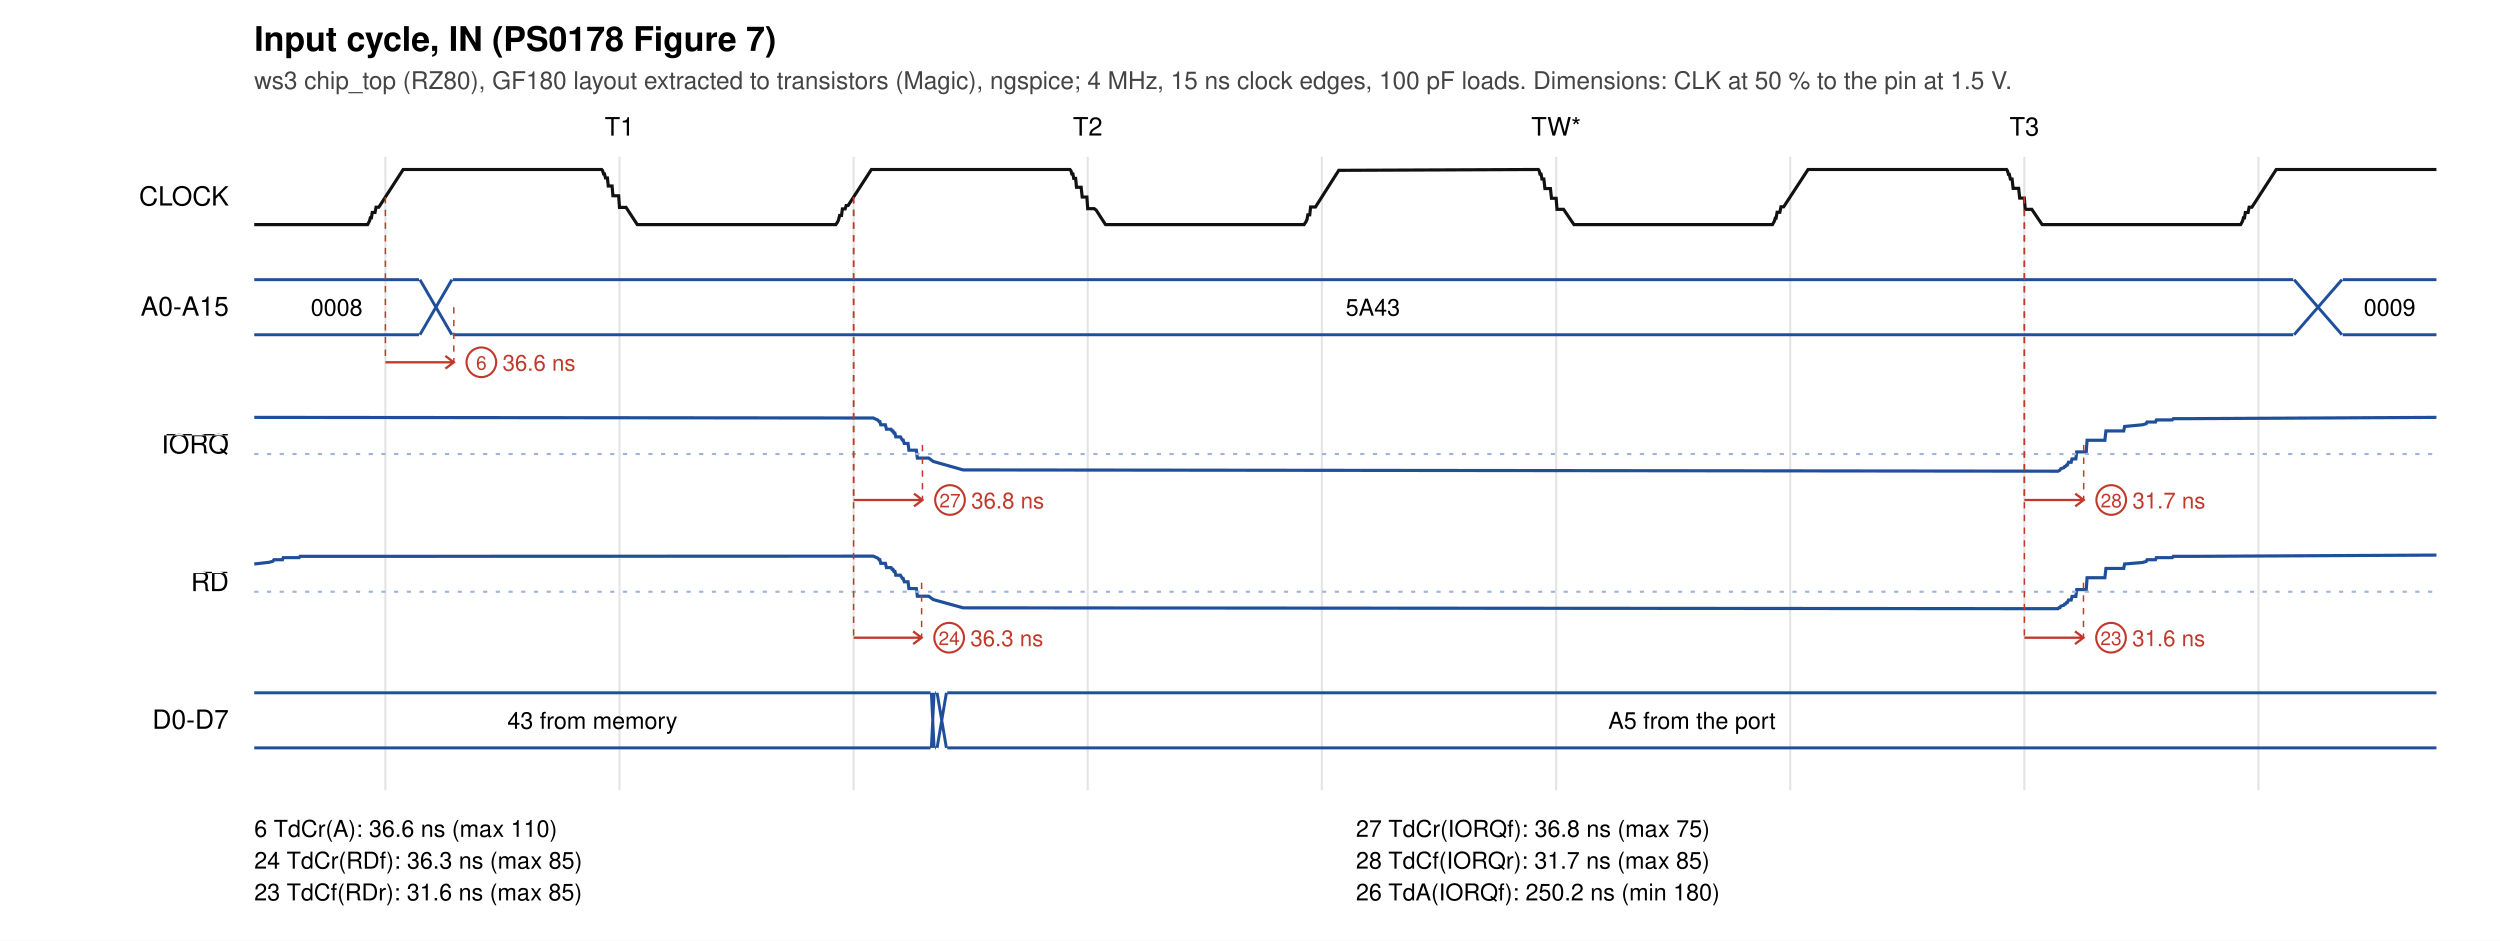
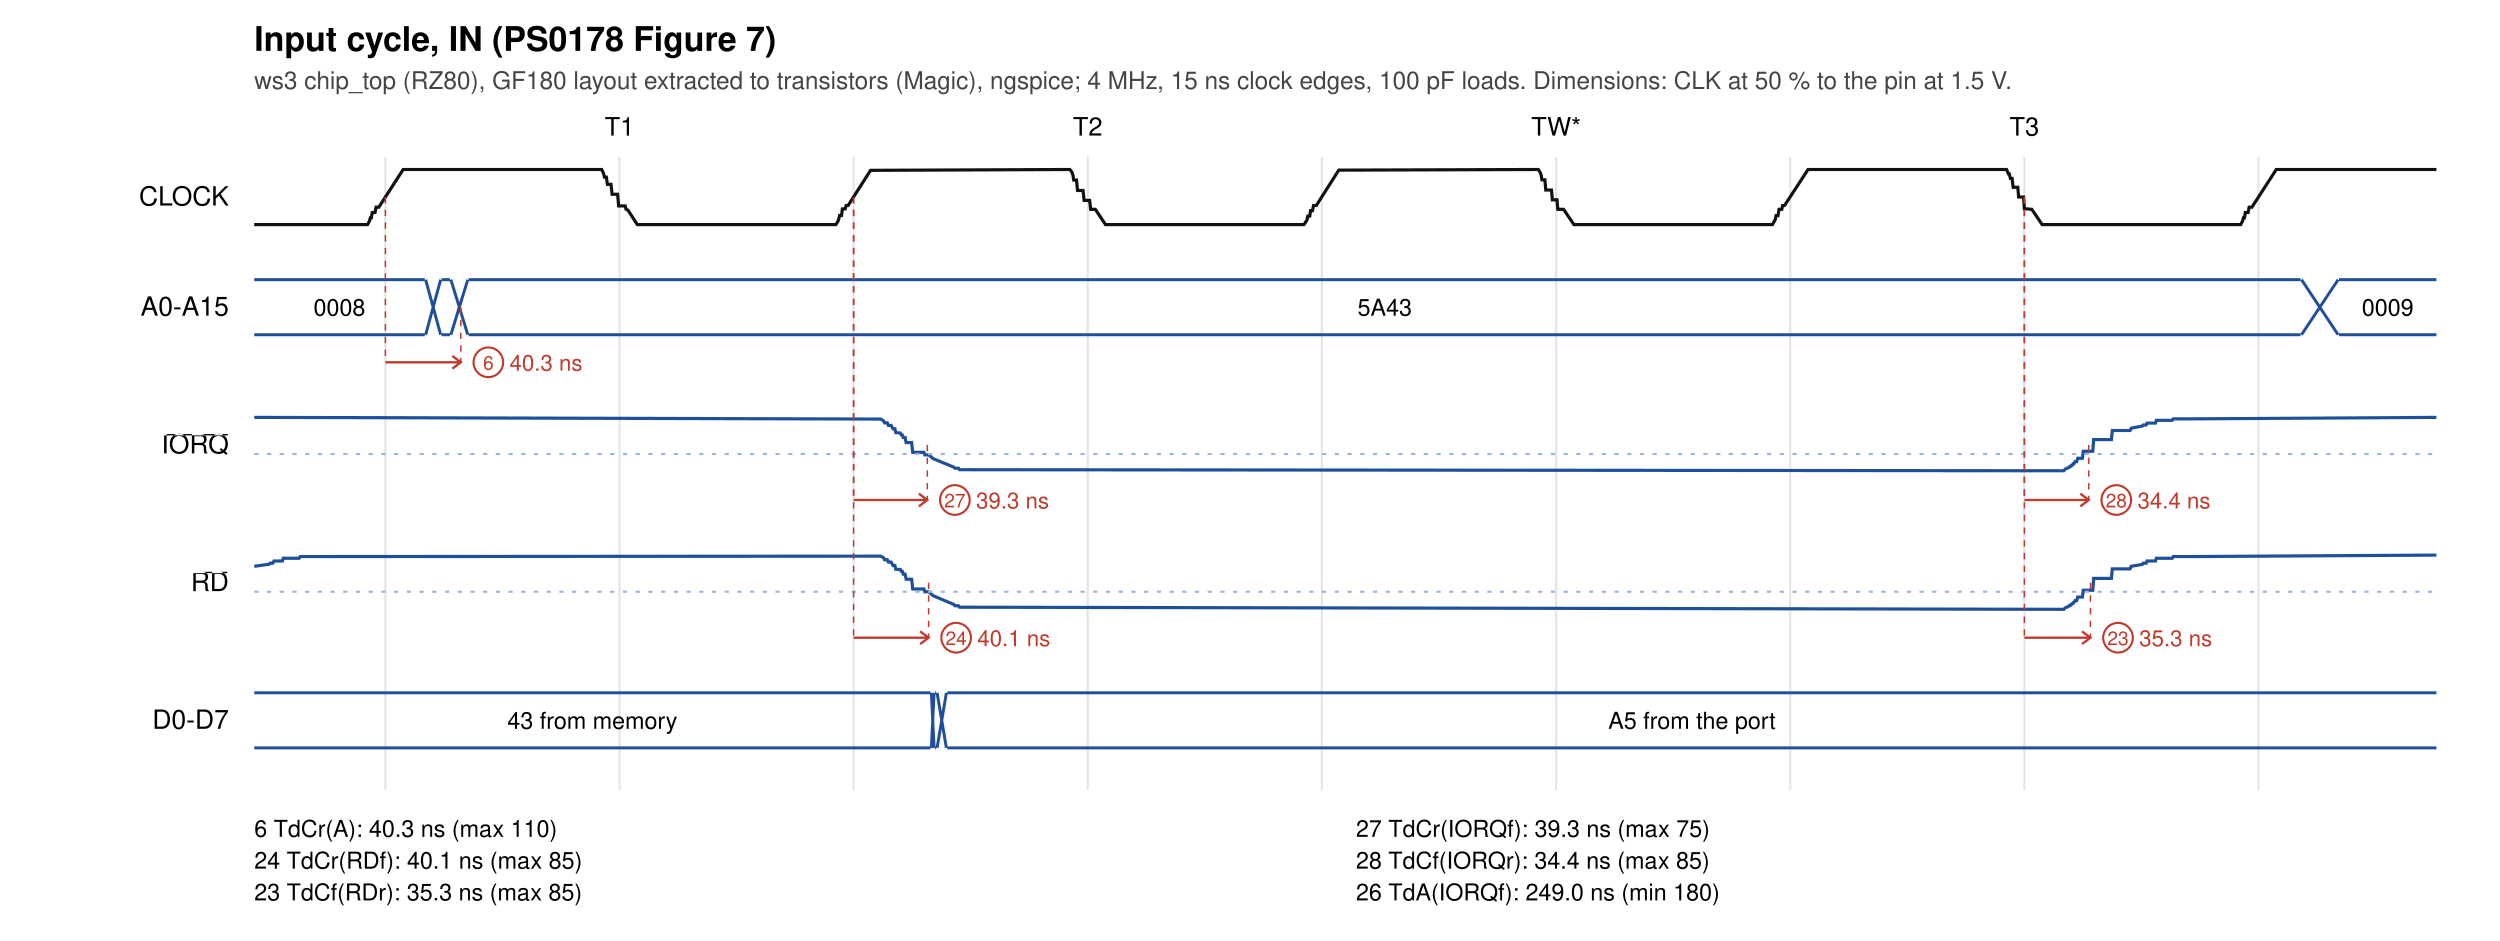
<svg xmlns="http://www.w3.org/2000/svg" width="1180" height="444" viewBox="0 0 1180 444">
  <rect width="1180" height="444" fill="white" />
  <text x="120" y="24" font-size="16" font-weight="bold" font-family="Helvetica, Arial, sans-serif">Input cycle, IN (PS0178 Figure 7)</text>
  <text x="120" y="42" font-size="11.5" fill="#444" font-family="Helvetica, Arial, sans-serif">ws3 chip_top (RZ80), GF180 layout extracted to transistors (Magic), ngspice; 4 MHz, 15 ns clock edges, 100 pF loads. Dimensions: CLK at 50 % to the pin at 1.5 V.</text>
  <text x="292.4" y="64" font-size="12" text-anchor="middle" font-family="Helvetica, Arial, sans-serif">T1</text>
  <text x="513.4" y="64" font-size="12" text-anchor="middle" font-family="Helvetica, Arial, sans-serif">T2</text>
  <text x="734.5" y="64" font-size="12" text-anchor="middle" font-family="Helvetica, Arial, sans-serif">TW*</text>
  <text x="955.5" y="64" font-size="12" text-anchor="middle" font-family="Helvetica, Arial, sans-serif">T3</text>
  <line x1="181.9" y1="74" x2="181.9" y2="373" stroke="#e4e4e4" />
  <line x1="292.4" y1="74" x2="292.4" y2="373" stroke="#e4e4e4" />
  <line x1="402.9" y1="74" x2="402.9" y2="373" stroke="#e4e4e4" />
  <line x1="513.4" y1="74" x2="513.4" y2="373" stroke="#e4e4e4" />
  <line x1="623.9" y1="74" x2="623.9" y2="373" stroke="#e4e4e4" />
  <line x1="734.5" y1="74" x2="734.5" y2="373" stroke="#e4e4e4" />
  <line x1="845.0" y1="74" x2="845.0" y2="373" stroke="#e4e4e4" />
  <line x1="955.5" y1="74" x2="955.5" y2="373" stroke="#e4e4e4" />
  <line x1="1066.0" y1="74" x2="1066.0" y2="373" stroke="#e4e4e4" />
  <text x="108" y="97.0" font-size="12.5" text-anchor="end" font-family="Helvetica, Arial, sans-serif">CLOCK</text>
-   <polyline points="120.0,106.0 173.5,106.0 174.4,104.3 174.8,102.8 175.3,102.8 175.7,100.3 177.0,100.3 177.5,97.8 178.8,97.8 190.3,80.0 284.0,80.0 284.4,80.5 284.9,82.1 285.3,82.1 285.8,84.0 286.7,84.0 287.1,87.8 288.9,87.8 289.3,92.4 292.0,92.4 292.4,97.9 295.5,97.9 300.8,106.0 394.5,106.0 395.4,104.7 395.8,103.7 396.3,101.7 397.2,101.7 397.6,98.6 398.9,98.6 399.4,97.0 400.3,97.0 411.3,80.0 505.0,80.0 505.5,80.6 505.9,82.1 506.4,82.1 506.8,84.2 507.7,84.2 508.1,88.4 510.3,88.4 510.8,93.0 513.0,93.0 513.4,98.5 516.5,98.5 517.4,99.2 521.8,106.0 615.5,106.0 616.4,104.7 616.9,103.6 617.3,101.4 618.2,101.4 618.6,97.7 620.9,97.7 631.9,80.4 726.1,80.0 726.5,80.6 726.9,82.2 727.4,82.2 727.8,84.5 728.7,84.5 729.2,89.0 731.8,89.0 732.3,93.6 734.5,93.6 734.9,98.8 738.0,98.8 742.9,106.0 836.6,106.0 837.5,104.4 837.9,103.0 838.3,103.0 838.8,100.2 840.1,100.2 840.6,97.6 841.9,97.6 853.4,80.0 947.1,80.0 947.5,80.6 948.0,82.3 948.4,82.3 948.9,84.5 949.7,84.5 950.2,88.9 952.8,88.9 953.3,93.5 955.5,93.5 955.9,98.8 959.0,98.8 963.9,106.0 1057.6,106.0 1058.5,104.3 1058.9,102.8 1059.4,102.8 1059.8,100.3 1061.1,100.3 1061.6,97.8 1062.9,97.8 1074.4,80.0 1150.0,80.0" fill="none" stroke="#111" stroke-width="1.5" />
+   <polyline points="120.0,106.0 173.5,106.0 174.4,104.3 174.8,102.8 175.3,102.8 175.7,100.3 177.0,100.3 177.5,97.8 178.8,97.8 190.3,80.0 284.0,80.0 284.9,81.9 285.3,83.6 286.2,83.6 286.7,87.0 288.4,87.0 288.9,91.7 291.5,91.7 292.0,97.2 295.1,97.2 295.5,98.8 296.4,99.2 300.8,106.0 394.5,106.0 395.4,104.7 395.8,103.7 396.3,101.7 397.2,101.7 397.6,98.6 398.9,98.6 399.4,97.0 400.3,97.0 410.9,80.4 505.0,80.0 505.9,81.2 506.4,82.5 506.8,85.0 508.1,85.0 508.6,89.9 511.2,89.9 511.7,94.6 514.3,94.6 514.8,98.8 517.0,98.8 521.8,106.0 615.5,106.0 616.9,103.8 617.3,102.0 618.2,102.0 618.6,99.4 619.5,99.4 620.0,97.0 621.3,97.0 631.9,80.3 726.1,80.0 726.9,81.3 727.4,82.5 727.8,84.9 729.2,84.9 729.6,89.7 732.3,89.7 732.7,94.3 734.9,94.3 735.3,98.8 738.0,98.8 742.9,106.0 836.6,106.0 837.9,103.7 838.3,101.8 839.2,101.8 839.7,98.8 841.0,98.8 841.4,97.0 842.3,97.0 853.4,80.0 947.1,80.0 948.0,82.1 948.4,82.1 948.9,84.2 949.7,84.2 950.2,88.4 952.4,88.4 952.8,93.0 955.1,93.0 955.5,98.5 959.0,98.8 963.9,106.0 1057.6,106.0 1058.5,104.3 1058.9,102.8 1059.4,102.8 1059.8,100.3 1061.1,100.3 1061.6,97.8 1062.9,97.8 1074.4,80.0 1150.0,80.0" fill="none" stroke="#111" stroke-width="1.5" />
  <text x="108" y="149.0" font-size="12.5" text-anchor="end" font-family="Helvetica, Arial, sans-serif">A0-A15</text>
-   <path d="M120.0,132 L197.8,132 M120.0,158 L197.8,158" stroke="#1f4f9a" fill="none" stroke-width="1.4" />
-   <text x="158.9" y="149.0" font-size="11" text-anchor="middle" font-family="Helvetica, Arial, sans-serif">0008</text>
-   <path d="M198.2,132 L213.3,158 M198.2,158 L213.3,132" stroke="#1f4f9a" fill="none" stroke-width="1.4" />
-   <path d="M213.7,132 L1082.4,132 M213.7,158 L1082.4,158" stroke="#1f4f9a" fill="none" stroke-width="1.4" />
-   <text x="648.0" y="149.0" font-size="11" text-anchor="middle" font-family="Helvetica, Arial, sans-serif">5A43</text>
-   <path d="M1082.8,132 L1105.4,158 M1082.8,158 L1105.4,132" stroke="#1f4f9a" fill="none" stroke-width="1.4" />
-   <path d="M1105.8,132 L1150.0,132 M1105.8,158 L1150.0,158" stroke="#1f4f9a" fill="none" stroke-width="1.4" />
-   <text x="1127.9" y="149.0" font-size="11" text-anchor="middle" font-family="Helvetica, Arial, sans-serif">0009</text>
+   <path d="M120.0,132 L200.5,132 M120.0,158 L200.5,158" stroke="#1f4f9a" fill="none" stroke-width="1.4" />
+   <text x="160.2" y="149.0" font-size="11" text-anchor="middle" font-family="Helvetica, Arial, sans-serif">0008</text>
+   <path d="M200.9,132 L208.0,158 M200.9,158 L208.0,132" stroke="#1f4f9a" fill="none" stroke-width="1.4" />
+   <path d="M208.4,132 L212.4,132 M208.4,158 L212.4,158" stroke="#1f4f9a" fill="none" stroke-width="1.4" />
+   <path d="M212.8,132 L220.8,158 M212.8,158 L220.8,132" stroke="#1f4f9a" fill="none" stroke-width="1.4" />
+   <path d="M221.2,132 L1085.9,132 M221.2,158 L1085.9,158" stroke="#1f4f9a" fill="none" stroke-width="1.4" />
+   <text x="653.6" y="149.0" font-size="11" text-anchor="middle" font-family="Helvetica, Arial, sans-serif">5A43</text>
+   <path d="M1086.3,132 L1103.6,158 M1086.3,158 L1103.6,132" stroke="#1f4f9a" fill="none" stroke-width="1.4" />
+   <path d="M1104.0,132 L1150.0,132 M1104.0,158 L1150.0,158" stroke="#1f4f9a" fill="none" stroke-width="1.4" />
+   <text x="1127.0" y="149.0" font-size="11" text-anchor="middle" font-family="Helvetica, Arial, sans-serif">0009</text>
  <text x="108" y="214.0" font-size="12.5" text-anchor="end" font-family="Helvetica, Arial, sans-serif">
    <tspan text-decoration="overline">IORQ</tspan>
  </text>
-   <polyline points="120.0,197.0 412.2,197.3 414.4,198.3 414.9,199.0 415.3,199.0 415.7,200.5 417.9,200.5 418.4,202.6 420.6,202.6 421.0,203.4 421.5,203.4 421.9,204.4 422.4,204.4 422.8,206.2 425.0,206.2 425.9,207.7 426.3,207.7 426.8,209.3 428.6,209.3 429.0,212.5 432.5,212.5 433.0,216.2 438.3,216.2 440.5,217.8 454.6,221.8 971.4,222.4 972.3,221.9 972.7,221.2 974.1,220.8 974.5,220.2 974.9,220.2 975.4,219.5 975.8,219.5 976.3,218.2 977.6,218.2 978.0,216.6 979.8,216.6 980.2,213.3 984.7,213.3 985.1,207.8 993.5,207.8 994.0,203.4 1002.4,203.4 1002.8,201.3 1011.2,200.5 1013.0,200.0 1013.4,199.2 1017.4,199.2 1017.8,198.2 1025.3,198.2 1025.8,197.6 1034.2,197.6 1150.0,197.0" fill="none" stroke="#1f4f9a" stroke-width="1.5" />
+   <polyline points="120.0,197.0 415.7,197.8 417.1,198.7 417.5,199.6 418.8,199.6 419.3,200.8 420.6,200.8 421.5,202.4 422.4,202.4 422.8,204.2 425.0,204.4 425.5,205.3 425.9,205.3 426.3,206.5 427.2,206.5 427.7,208.9 430.3,208.9 430.8,213.5 436.1,213.5 436.5,214.7 438.3,214.7 440.5,216.5 450.2,220.5 450.7,221.0 452.4,221.0 452.9,221.7 455.5,221.7 974.1,222.2 974.9,221.3 976.3,220.8 976.7,220.3 977.2,220.3 977.6,219.7 978.0,219.7 978.5,218.9 978.9,218.9 979.4,217.9 980.2,217.9 980.7,216.3 982.9,216.3 983.3,213.0 987.8,213.0 988.2,207.5 996.6,207.5 997.0,203.2 1005.4,203.2 1005.9,202.1 1011.2,201.1 1011.6,200.6 1013.0,200.6 1013.4,199.7 1017.4,199.7 1017.8,198.4 1025.3,198.4 1025.8,197.7 1034.2,197.7 1150.0,197.0" fill="none" stroke="#1f4f9a" stroke-width="1.5" />
  <line x1="120" y1="214.3" x2="1150" y2="214.3" stroke="#9db4dc" stroke-dasharray="2 4" />
  <text x="108" y="279.0" font-size="12.5" text-anchor="end" font-family="Helvetica, Arial, sans-serif">
    <tspan text-decoration="overline">RD</tspan>
  </text>
-   <polyline points="120.0,266.2 127.1,265.4 128.8,264.9 129.3,264.2 133.3,264.2 133.7,263.2 141.2,263.2 141.7,262.6 150.1,262.6 412.2,262.5 414.4,263.5 414.9,264.2 415.3,264.2 415.7,265.9 417.9,265.9 418.4,267.9 420.6,267.9 421.0,268.7 421.5,268.7 421.9,269.7 422.4,269.7 422.8,271.5 425.0,271.5 425.9,273.0 426.3,273.0 426.8,274.6 428.6,274.6 429.0,277.8 432.5,277.8 433.0,281.4 438.3,281.4 440.5,283.0 454.6,286.9 971.4,287.3 971.8,286.8 972.3,286.8 972.7,286.1 974.1,285.7 974.5,285.1 974.9,285.1 975.4,284.4 975.8,284.4 976.3,283.2 977.6,283.2 978.0,281.5 979.8,281.5 980.2,278.3 984.7,278.3 985.1,272.7 993.5,272.7 994.0,268.3 1002.4,268.3 1002.8,266.2 1011.2,265.5 1013.0,265.0 1013.4,264.2 1017.4,264.2 1017.8,263.2 1025.3,263.2 1025.8,262.6 1034.2,262.6 1150.0,262.0" fill="none" stroke="#1f4f9a" stroke-width="1.5" />
+   <polyline points="120.0,267.3 127.1,266.3 127.5,265.8 128.8,265.8 129.3,264.8 133.3,264.8 133.7,263.5 141.2,263.5 141.7,262.7 150.1,262.7 415.7,262.5 417.1,263.3 417.5,264.2 418.8,264.2 419.3,265.3 420.6,265.3 421.5,266.9 422.4,266.9 422.8,268.7 425.0,268.8 425.5,269.7 425.9,269.7 426.3,271.0 427.2,271.0 427.7,273.4 430.3,273.4 430.8,278.0 436.1,278.0 436.5,279.3 438.3,279.3 440.5,281.2 450.2,285.3 450.7,285.9 452.4,285.9 452.9,286.6 455.5,286.6 974.1,287.6 974.9,286.8 976.3,286.3 976.7,285.8 977.2,285.8 977.6,285.2 978.0,285.2 978.5,284.5 978.9,284.5 979.4,283.5 980.2,283.5 980.7,281.8 982.9,281.8 983.3,278.6 987.8,278.6 988.2,273.0 996.6,273.0 997.0,268.5 1005.4,268.5 1005.9,267.3 1011.2,266.4 1011.6,265.8 1013.0,265.8 1013.4,264.8 1017.4,264.8 1017.8,263.5 1025.3,263.5 1025.8,262.7 1034.2,262.7 1150.0,262.0" fill="none" stroke="#1f4f9a" stroke-width="1.5" />
  <line x1="120" y1="279.3" x2="1150" y2="279.3" stroke="#9db4dc" stroke-dasharray="2 4" />
  <text x="108" y="344.0" font-size="12.5" text-anchor="end" font-family="Helvetica, Arial, sans-serif">D0-D7</text>
  <path d="M120.0,327 L439.2,327 M120.0,353 L439.2,353" stroke="#1f4f9a" fill="none" stroke-width="1.4" />
  <text x="279.6" y="344.0" font-size="11" text-anchor="middle" font-family="Helvetica, Arial, sans-serif">43 from memory</text>
  <path d="M439.6,327 L440.9,353 M439.6,353 L440.9,327" stroke="#1f4f9a" fill="none" stroke-width="1.4" />
  <path d="M441.4,327 L441.8,327 M441.4,353 L441.8,353" stroke="#1f4f9a" fill="none" stroke-width="1.4" />
  <path d="M442.3,327 L446.7,353 M442.3,353 L446.7,327" stroke="#1f4f9a" fill="none" stroke-width="1.4" />
  <path d="M447.1,327 L1150.0,327 M447.1,353 L1150.0,353" stroke="#1f4f9a" fill="none" stroke-width="1.4" />
  <text x="798.6" y="344.0" font-size="11" text-anchor="middle" font-family="Helvetica, Arial, sans-serif">A5 from the port</text>
  <line x1="181.9" y1="93.0" x2="181.9" y2="171.0" stroke="#c0392b" stroke-width="0.7" stroke-dasharray="3 3" />
-   <line x1="214.2" y1="145.0" x2="214.2" y2="171.0" stroke="#c0392b" stroke-width="0.7" stroke-dasharray="3 3" />
-   <path d="M181.9,171.0 L214.2,171.0 M210.2,168.0 L214.2,171.0 L210.2,174.0" stroke="#c0392b" fill="none" stroke-width="1.1" />
-   <circle cx="227.2" cy="171.0" r="7" fill="white" stroke="#c0392b" />
-   <text x="227.2" y="174.5" font-size="9" text-anchor="middle" fill="#c0392b" font-family="Helvetica, Arial, sans-serif">6</text>
-   <text x="237.2" y="175.0" font-size="10.5" fill="#c0392b" font-family="Helvetica, Arial, sans-serif">36.6 ns</text>
+   <line x1="217.5" y1="145.0" x2="217.5" y2="171.0" stroke="#c0392b" stroke-width="0.7" stroke-dasharray="3 3" />
+   <path d="M181.9,171.0 L217.5,171.0 M213.5,168.0 L217.5,171.0 L213.5,174.0" stroke="#c0392b" fill="none" stroke-width="1.1" />
+   <circle cx="230.5" cy="171.0" r="7" fill="white" stroke="#c0392b" />
+   <text x="230.5" y="174.5" font-size="9" text-anchor="middle" fill="#c0392b" font-family="Helvetica, Arial, sans-serif">6</text>
+   <text x="240.5" y="175.0" font-size="10.5" fill="#c0392b" font-family="Helvetica, Arial, sans-serif">40.3 ns</text>
  <line x1="402.9" y1="93.0" x2="402.9" y2="236.0" stroke="#c0392b" stroke-width="0.7" stroke-dasharray="3 3" />
-   <line x1="435.4" y1="210.0" x2="435.4" y2="236.0" stroke="#c0392b" stroke-width="0.7" stroke-dasharray="3 3" />
-   <path d="M402.9,236.0 L435.4,236.0 M431.4,233.0 L435.4,236.0 L431.4,239.0" stroke="#c0392b" fill="none" stroke-width="1.1" />
-   <circle cx="448.4" cy="236.0" r="7" fill="white" stroke="#c0392b" />
-   <text x="448.4" y="239.5" font-size="9" text-anchor="middle" fill="#c0392b" font-family="Helvetica, Arial, sans-serif">27</text>
-   <text x="458.4" y="240.0" font-size="10.5" fill="#c0392b" font-family="Helvetica, Arial, sans-serif">36.8 ns</text>
+   <line x1="437.7" y1="210.0" x2="437.7" y2="236.0" stroke="#c0392b" stroke-width="0.7" stroke-dasharray="3 3" />
+   <path d="M402.9,236.0 L437.7,236.0 M433.7,233.0 L437.7,236.0 L433.7,239.0" stroke="#c0392b" fill="none" stroke-width="1.1" />
+   <circle cx="450.7" cy="236.0" r="7" fill="white" stroke="#c0392b" />
+   <text x="450.7" y="239.5" font-size="9" text-anchor="middle" fill="#c0392b" font-family="Helvetica, Arial, sans-serif">27</text>
+   <text x="460.7" y="240.0" font-size="10.5" fill="#c0392b" font-family="Helvetica, Arial, sans-serif">39.3 ns</text>
  <line x1="402.9" y1="93.0" x2="402.9" y2="301.0" stroke="#c0392b" stroke-width="0.7" stroke-dasharray="3 3" />
-   <line x1="435.0" y1="275.0" x2="435.0" y2="301.0" stroke="#c0392b" stroke-width="0.7" stroke-dasharray="3 3" />
-   <path d="M402.9,301.0 L435.0,301.0 M431.0,298.0 L435.0,301.0 L431.0,304.0" stroke="#c0392b" fill="none" stroke-width="1.1" />
-   <circle cx="448.0" cy="301.0" r="7" fill="white" stroke="#c0392b" />
-   <text x="448.0" y="304.5" font-size="9" text-anchor="middle" fill="#c0392b" font-family="Helvetica, Arial, sans-serif">24</text>
-   <text x="458.0" y="305.0" font-size="10.5" fill="#c0392b" font-family="Helvetica, Arial, sans-serif">36.3 ns</text>
+   <line x1="438.3" y1="275.0" x2="438.3" y2="301.0" stroke="#c0392b" stroke-width="0.7" stroke-dasharray="3 3" />
+   <path d="M402.9,301.0 L438.3,301.0 M434.3,298.0 L438.3,301.0 L434.3,304.0" stroke="#c0392b" fill="none" stroke-width="1.1" />
+   <circle cx="451.3" cy="301.0" r="7" fill="white" stroke="#c0392b" />
+   <text x="451.3" y="304.5" font-size="9" text-anchor="middle" fill="#c0392b" font-family="Helvetica, Arial, sans-serif">24</text>
+   <text x="461.3" y="305.0" font-size="10.5" fill="#c0392b" font-family="Helvetica, Arial, sans-serif">40.1 ns</text>
  <line x1="955.5" y1="93.0" x2="955.5" y2="236.0" stroke="#c0392b" stroke-width="0.7" stroke-dasharray="3 3" />
-   <line x1="983.5" y1="210.0" x2="983.5" y2="236.0" stroke="#c0392b" stroke-width="0.7" stroke-dasharray="3 3" />
-   <path d="M955.5,236.0 L983.5,236.0 M979.5,233.0 L983.5,236.0 L979.5,239.0" stroke="#c0392b" fill="none" stroke-width="1.1" />
-   <circle cx="996.5" cy="236.0" r="7" fill="white" stroke="#c0392b" />
-   <text x="996.5" y="239.5" font-size="9" text-anchor="middle" fill="#c0392b" font-family="Helvetica, Arial, sans-serif">28</text>
-   <text x="1006.5" y="240.0" font-size="10.5" fill="#c0392b" font-family="Helvetica, Arial, sans-serif">31.7 ns</text>
+   <line x1="985.9" y1="210.0" x2="985.9" y2="236.0" stroke="#c0392b" stroke-width="0.7" stroke-dasharray="3 3" />
+   <path d="M955.5,236.0 L985.9,236.0 M981.9,233.0 L985.9,236.0 L981.9,239.0" stroke="#c0392b" fill="none" stroke-width="1.1" />
+   <circle cx="998.9" cy="236.0" r="7" fill="white" stroke="#c0392b" />
+   <text x="998.9" y="239.5" font-size="9" text-anchor="middle" fill="#c0392b" font-family="Helvetica, Arial, sans-serif">28</text>
+   <text x="1008.9" y="240.0" font-size="10.5" fill="#c0392b" font-family="Helvetica, Arial, sans-serif">34.4 ns</text>
  <line x1="955.5" y1="93.0" x2="955.5" y2="301.0" stroke="#c0392b" stroke-width="0.7" stroke-dasharray="3 3" />
-   <line x1="983.4" y1="275.0" x2="983.4" y2="301.0" stroke="#c0392b" stroke-width="0.7" stroke-dasharray="3 3" />
-   <path d="M955.5,301.0 L983.4,301.0 M979.4,298.0 L983.4,301.0 L979.4,304.0" stroke="#c0392b" fill="none" stroke-width="1.1" />
-   <circle cx="996.4" cy="301.0" r="7" fill="white" stroke="#c0392b" />
-   <text x="996.4" y="304.5" font-size="9" text-anchor="middle" fill="#c0392b" font-family="Helvetica, Arial, sans-serif">23</text>
-   <text x="1006.4" y="305.0" font-size="10.5" fill="#c0392b" font-family="Helvetica, Arial, sans-serif">31.6 ns</text>
-   <text x="120" y="395" font-size="11" font-family="Helvetica, Arial, sans-serif"> 6 TdCr(A): 36.6 ns (max 110)</text>
-   <text x="640" y="395" font-size="11" font-family="Helvetica, Arial, sans-serif">27 TdCr(IORQf): 36.8 ns (max 75)</text>
-   <text x="120" y="410" font-size="11" font-family="Helvetica, Arial, sans-serif">24 TdCr(RDf): 36.3 ns (max 85)</text>
-   <text x="640" y="410" font-size="11" font-family="Helvetica, Arial, sans-serif">28 TdCf(IORQr): 31.7 ns (max 85)</text>
-   <text x="120" y="425" font-size="11" font-family="Helvetica, Arial, sans-serif">23 TdCf(RDr): 31.6 ns (max 85)</text>
-   <text x="640" y="425" font-size="11" font-family="Helvetica, Arial, sans-serif">26 TdA(IORQf): 250.2 ns (min 180)</text>
+   <line x1="986.7" y1="275.0" x2="986.7" y2="301.0" stroke="#c0392b" stroke-width="0.7" stroke-dasharray="3 3" />
+   <path d="M955.5,301.0 L986.7,301.0 M982.7,298.0 L986.7,301.0 L982.7,304.0" stroke="#c0392b" fill="none" stroke-width="1.1" />
+   <circle cx="999.7" cy="301.0" r="7" fill="white" stroke="#c0392b" />
+   <text x="999.7" y="304.5" font-size="9" text-anchor="middle" fill="#c0392b" font-family="Helvetica, Arial, sans-serif">23</text>
+   <text x="1009.7" y="305.0" font-size="10.5" fill="#c0392b" font-family="Helvetica, Arial, sans-serif">35.3 ns</text>
+   <text x="120" y="395" font-size="11" font-family="Helvetica, Arial, sans-serif"> 6 TdCr(A): 40.3 ns (max 110)</text>
+   <text x="640" y="395" font-size="11" font-family="Helvetica, Arial, sans-serif">27 TdCr(IORQf): 39.3 ns (max 75)</text>
+   <text x="120" y="410" font-size="11" font-family="Helvetica, Arial, sans-serif">24 TdCr(RDf): 40.1 ns (max 85)</text>
+   <text x="640" y="410" font-size="11" font-family="Helvetica, Arial, sans-serif">28 TdCf(IORQr): 34.4 ns (max 85)</text>
+   <text x="120" y="425" font-size="11" font-family="Helvetica, Arial, sans-serif">23 TdCf(RDr): 35.3 ns (max 85)</text>
+   <text x="640" y="425" font-size="11" font-family="Helvetica, Arial, sans-serif">26 TdA(IORQf): 249.0 ns (min 180)</text>
</svg>
